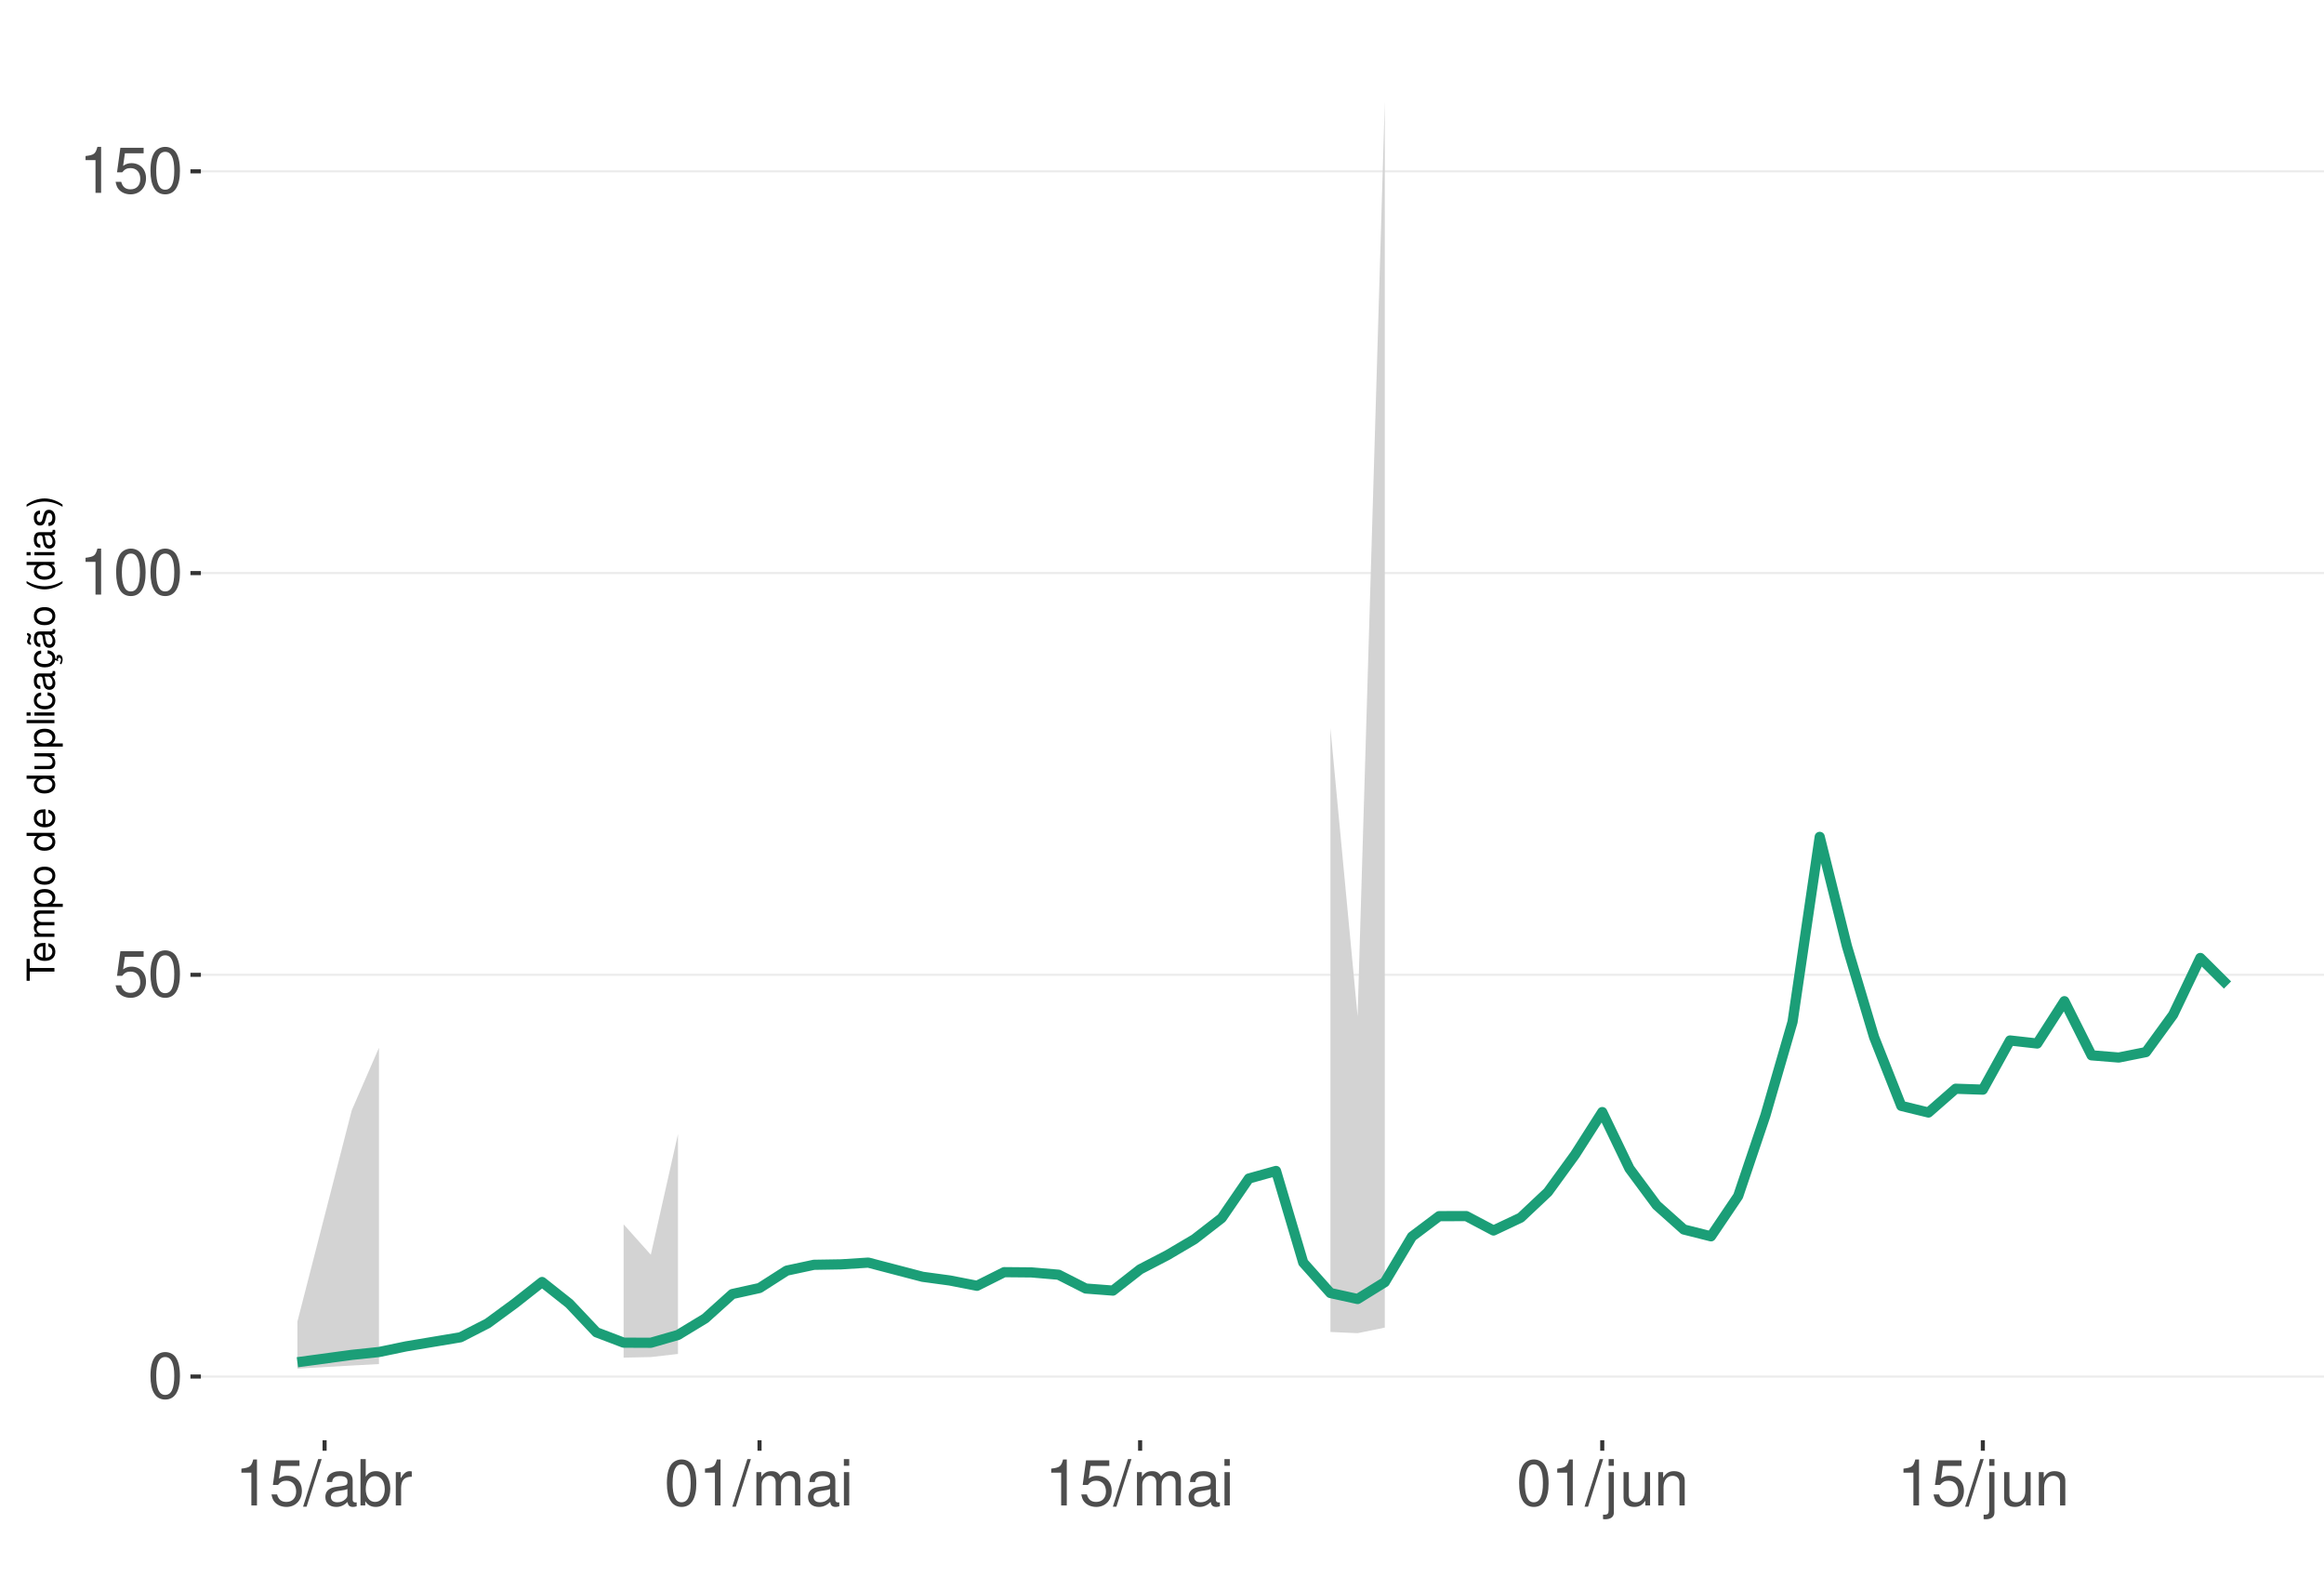
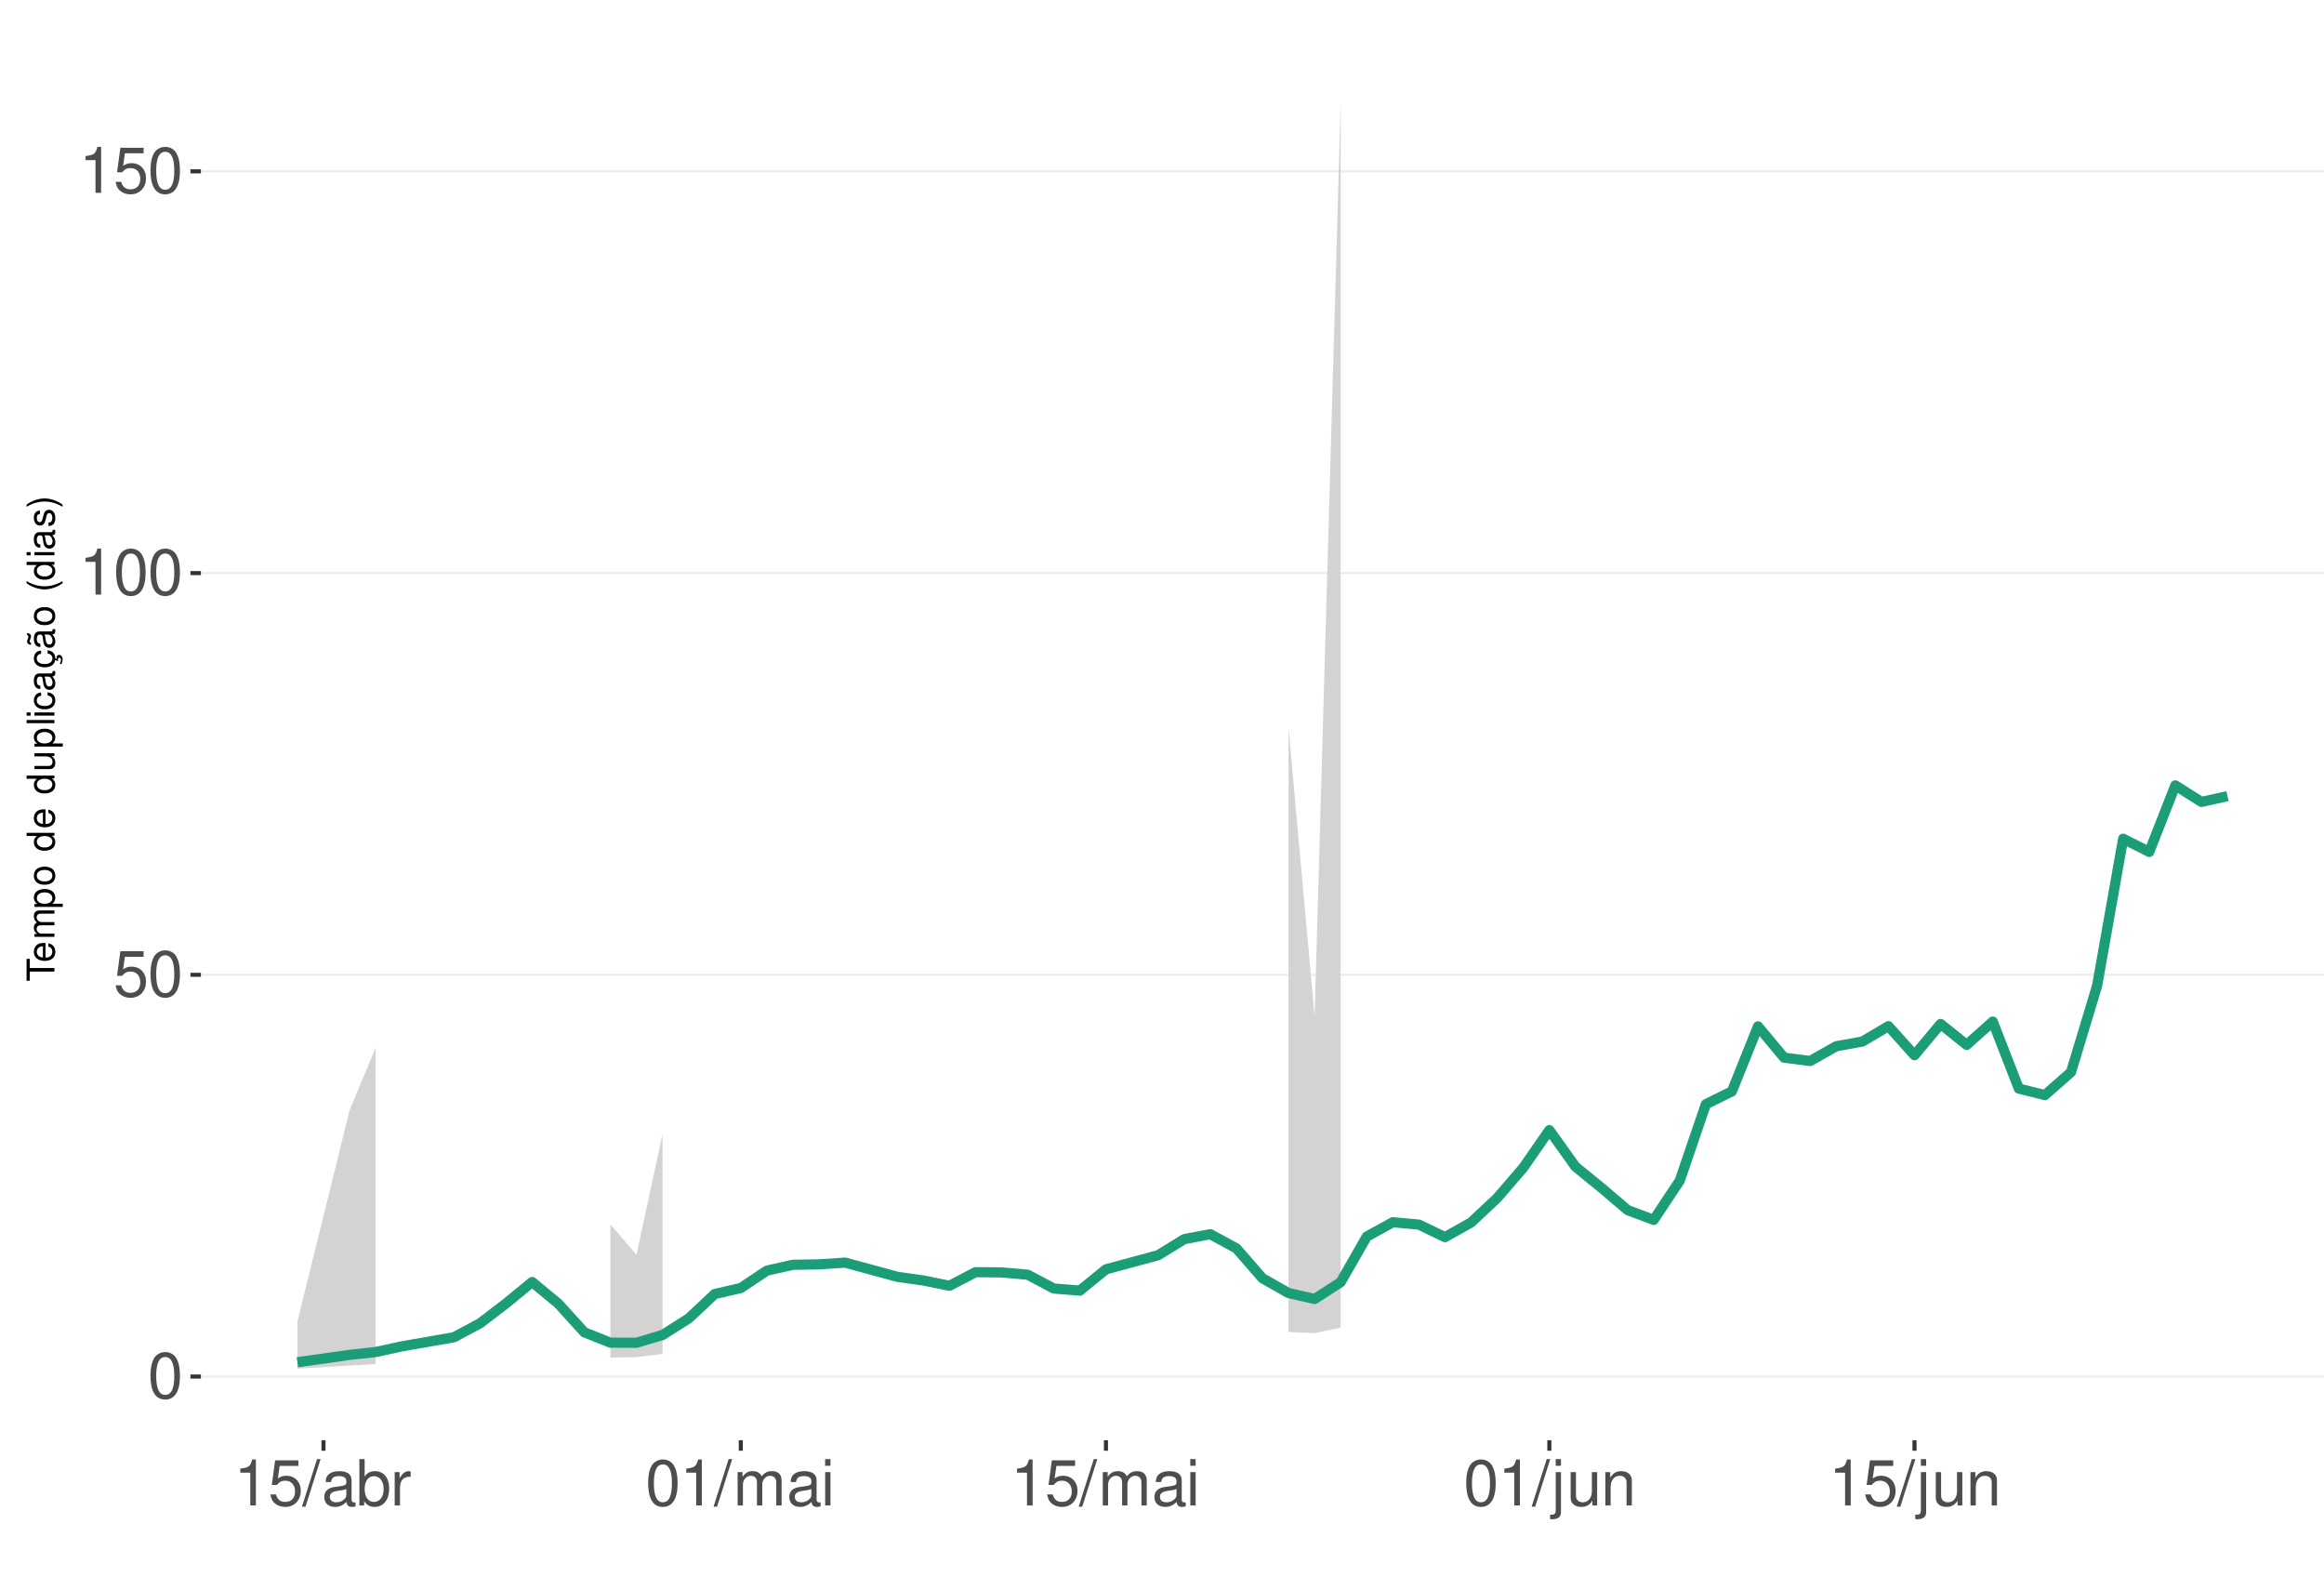
<svg xmlns="http://www.w3.org/2000/svg" xmlns:xlink="http://www.w3.org/1999/xlink" width="609pt" height="413pt" viewBox="0 0 609 413" version="1.1">
  <defs>
    <g>
      <symbol overflow="visible" id="glyph0-0">
        <path style="stroke:none;" d="" />
      </symbol>
      <symbol overflow="visible" id="glyph0-1">
        <path style="stroke:none;" d="M 4.578 -12.047 C 3.484 -12.047 2.484 -11.547 1.859 -10.734 C 1.094 -9.656 0.719 -8.062 0.719 -5.828 C 0.719 -1.766 2.047 0.391 4.578 0.391 C 7.078 0.391 8.438 -1.766 8.438 -5.734 C 8.438 -8.062 8.078 -9.625 7.297 -10.734 C 6.672 -11.562 5.703 -12.047 4.578 -12.047 Z M 4.578 -10.75 C 6.156 -10.75 6.953 -9.125 6.953 -5.859 C 6.953 -2.438 6.172 -0.828 4.547 -0.828 C 3 -0.828 2.219 -2.5 2.219 -5.812 C 2.219 -9.125 3 -10.75 4.578 -10.75 Z M 4.578 -10.75 " />
      </symbol>
      <symbol overflow="visible" id="glyph0-2">
        <path style="stroke:none;" d="M 7.922 -11.812 L 1.828 -11.812 L 0.953 -5.375 L 2.297 -5.375 C 2.984 -6.203 3.547 -6.484 4.484 -6.484 C 6.062 -6.484 7.047 -5.391 7.047 -3.641 C 7.047 -1.953 6.062 -0.922 4.469 -0.922 C 3.188 -0.922 2.406 -1.562 2.047 -2.891 L 0.578 -2.891 C 0.781 -1.938 0.953 -1.469 1.297 -1.031 C 1.969 -0.141 3.172 0.391 4.5 0.391 C 6.875 0.391 8.547 -1.344 8.547 -3.844 C 8.547 -6.172 7 -7.781 4.734 -7.781 C 3.891 -7.781 3.234 -7.562 2.547 -7.062 L 3.016 -10.359 L 7.922 -10.359 Z M 7.922 -11.812 " />
      </symbol>
      <symbol overflow="visible" id="glyph0-3">
        <path style="stroke:none;" d="M 4.312 -8.578 L 4.312 0 L 5.781 0 L 5.781 -12.047 L 4.812 -12.047 C 4.297 -10.188 3.969 -9.938 1.703 -9.641 L 1.703 -8.578 Z M 4.312 -8.578 " />
      </symbol>
      <symbol overflow="visible" id="glyph0-4">
        <path style="stroke:none;" d="M 3.812 -12.141 L -0.141 0.328 L 0.781 0.328 L 4.734 -12.141 Z M 3.812 -12.141 " />
      </symbol>
      <symbol overflow="visible" id="glyph0-5">
        <path style="stroke:none;" d="M 8.906 -0.812 C 8.766 -0.781 8.688 -0.781 8.609 -0.781 C 8.125 -0.781 7.859 -1.031 7.859 -1.469 L 7.859 -6.594 C 7.859 -8.141 6.734 -8.984 4.578 -8.984 C 3.297 -8.984 2.281 -8.609 1.688 -7.969 C 1.281 -7.516 1.109 -7.016 1.078 -6.141 L 2.484 -6.141 C 2.594 -7.219 3.234 -7.688 4.531 -7.688 C 5.797 -7.688 6.484 -7.234 6.484 -6.391 L 6.484 -6.031 C 6.469 -5.438 6.156 -5.219 5.031 -5.062 C 3.062 -4.812 2.766 -4.75 2.234 -4.531 C 1.219 -4.094 0.703 -3.328 0.703 -2.203 C 0.703 -0.609 1.797 0.391 3.562 0.391 C 4.656 0.391 5.547 0 6.531 -0.906 C 6.625 0 7.062 0.391 7.969 0.391 C 8.266 0.391 8.438 0.344 8.906 0.234 Z M 6.484 -2.75 C 6.484 -2.281 6.344 -2 5.922 -1.609 C 5.359 -1.094 4.688 -0.828 3.859 -0.828 C 2.781 -0.828 2.156 -1.344 2.156 -2.234 C 2.156 -3.141 2.75 -3.609 4.25 -3.828 C 5.734 -4.031 6.016 -4.094 6.484 -4.312 Z M 6.484 -2.75 " />
      </symbol>
      <symbol overflow="visible" id="glyph0-6">
        <path style="stroke:none;" d="M 0.906 -12.141 L 0.906 0 L 2.156 0 L 2.156 -1.109 C 2.812 -0.094 3.703 0.391 4.906 0.391 C 7.219 0.391 8.719 -1.5 8.719 -4.391 C 8.719 -7.234 7.297 -8.984 4.984 -8.984 C 3.781 -8.984 2.938 -8.531 2.281 -7.547 L 2.281 -12.141 Z M 4.719 -7.672 C 6.266 -7.672 7.266 -6.328 7.266 -4.25 C 7.266 -2.266 6.234 -0.922 4.719 -0.922 C 3.234 -0.922 2.281 -2.25 2.281 -4.297 C 2.281 -6.344 3.234 -7.672 4.719 -7.672 Z M 4.719 -7.672 " />
      </symbol>
      <symbol overflow="visible" id="glyph0-7">
        <path style="stroke:none;" d="M 1.156 -8.734 L 1.156 0 L 2.547 0 L 2.547 -4.531 C 2.562 -6.625 3.438 -7.562 5.344 -7.516 L 5.344 -8.922 C 5.109 -8.969 4.984 -8.984 4.812 -8.984 C 3.922 -8.984 3.234 -8.438 2.438 -7.141 L 2.438 -8.734 Z M 1.156 -8.734 " />
      </symbol>
      <symbol overflow="visible" id="glyph0-8">
        <path style="stroke:none;" d="M 1.172 -8.734 L 1.172 0 L 2.562 0 L 2.562 -5.484 C 2.562 -6.75 3.484 -7.766 4.609 -7.766 C 5.641 -7.766 6.234 -7.125 6.234 -6.016 L 6.234 0 L 7.625 0 L 7.625 -5.484 C 7.625 -6.75 8.547 -7.766 9.672 -7.766 C 10.688 -7.766 11.297 -7.109 11.297 -6.016 L 11.297 0 L 12.688 0 L 12.688 -6.547 C 12.688 -8.109 11.797 -8.984 10.156 -8.984 C 9 -8.984 8.297 -8.625 7.484 -7.641 C 6.969 -8.578 6.266 -8.984 5.125 -8.984 C 3.969 -8.984 3.188 -8.547 2.453 -7.5 L 2.453 -8.734 Z M 1.172 -8.734 " />
      </symbol>
      <symbol overflow="visible" id="glyph0-9">
        <path style="stroke:none;" d="M 2.5 -8.734 L 1.109 -8.734 L 1.109 0 L 2.5 0 Z M 2.5 -12.141 L 1.094 -12.141 L 1.094 -10.391 L 2.5 -10.391 Z M 2.5 -12.141 " />
      </symbol>
      <symbol overflow="visible" id="glyph0-10">
        <path style="stroke:none;" d="M 1.172 -8.734 L 1.172 1.266 C 1.172 2.125 0.906 2.422 0.031 2.422 C -0.062 2.422 -0.109 2.422 -0.297 2.406 L -0.297 3.578 C -0.141 3.609 -0.047 3.625 0.172 3.625 C 1.734 3.625 2.547 3.016 2.547 1.812 L 2.547 -8.734 Z M 2.547 -12.141 L 1.172 -12.141 L 1.172 -10.391 L 2.547 -10.391 Z M 2.547 -12.141 " />
      </symbol>
      <symbol overflow="visible" id="glyph0-11">
        <path style="stroke:none;" d="M 8.031 0 L 8.031 -8.734 L 6.641 -8.734 L 6.641 -3.781 C 6.641 -2 5.719 -0.828 4.266 -0.828 C 3.172 -0.828 2.469 -1.5 2.469 -2.547 L 2.469 -8.734 L 1.078 -8.734 L 1.078 -2 C 1.078 -0.547 2.172 0.391 3.859 0.391 C 5.141 0.391 5.969 -0.062 6.781 -1.219 L 6.781 0 Z M 8.031 0 " />
      </symbol>
      <symbol overflow="visible" id="glyph0-12">
        <path style="stroke:none;" d="M 1.172 -8.734 L 1.172 0 L 2.562 0 L 2.562 -4.812 C 2.562 -6.594 3.5 -7.766 4.938 -7.766 C 6.031 -7.766 6.734 -7.094 6.734 -6.047 L 6.734 0 L 8.109 0 L 8.109 -6.594 C 8.109 -8.047 7.031 -8.984 5.344 -8.984 C 4.047 -8.984 3.219 -8.484 2.453 -7.266 L 2.453 -8.734 Z M 1.172 -8.734 " />
      </symbol>
      <symbol overflow="visible" id="glyph1-0">
        <path style="stroke:none;" d="" />
      </symbol>
      <symbol overflow="visible" id="glyph1-1">
        <path style="stroke:none;" d="M -6.469 -3.547 L -6.469 -5.938 L -7.297 -5.938 L -7.297 -0.203 L -6.469 -0.203 L -6.469 -2.609 L 0 -2.609 L 0 -3.547 Z M -6.469 -3.547 " />
      </symbol>
      <symbol overflow="visible" id="glyph1-2">
        <path style="stroke:none;" d="M -2.344 -5.125 C -3.141 -5.125 -3.625 -5.062 -4.016 -4.922 C -4.875 -4.578 -5.391 -3.781 -5.391 -2.797 C -5.391 -1.344 -4.281 -0.406 -2.547 -0.406 C -0.812 -0.406 0.234 -1.297 0.234 -2.781 C 0.234 -3.984 -0.453 -4.812 -1.594 -5.016 L -1.594 -4.188 C -0.906 -3.953 -0.547 -3.484 -0.547 -2.812 C -0.547 -2.281 -0.781 -1.828 -1.219 -1.547 C -1.516 -1.344 -1.812 -1.281 -2.344 -1.266 Z M -3.016 -1.297 C -3.984 -1.359 -4.625 -1.953 -4.625 -2.797 C -4.625 -3.641 -3.953 -4.234 -3.016 -4.234 Z M -3.016 -1.297 " />
      </symbol>
      <symbol overflow="visible" id="glyph1-3">
        <path style="stroke:none;" d="M -5.234 -0.703 L 0 -0.703 L 0 -1.547 L -3.297 -1.547 C -4.047 -1.547 -4.656 -2.094 -4.656 -2.766 C -4.656 -3.391 -4.281 -3.734 -3.609 -3.734 L 0 -3.734 L 0 -4.578 L -3.297 -4.578 C -4.047 -4.578 -4.656 -5.125 -4.656 -5.812 C -4.656 -6.422 -4.266 -6.781 -3.609 -6.781 L 0 -6.781 L 0 -7.625 L -3.938 -7.625 C -4.875 -7.625 -5.391 -7.078 -5.391 -6.094 C -5.391 -5.406 -5.188 -4.984 -4.594 -4.484 C -5.156 -4.188 -5.391 -3.766 -5.391 -3.078 C -5.391 -2.375 -5.125 -1.906 -4.5 -1.469 L -5.234 -1.469 Z M -5.234 -0.703 " />
      </symbol>
      <symbol overflow="visible" id="glyph1-4">
        <path style="stroke:none;" d="M 2.188 -0.547 L 2.188 -1.375 L -0.547 -1.375 C -0.016 -1.812 0.234 -2.312 0.234 -2.984 C 0.234 -4.344 -0.859 -5.234 -2.531 -5.234 C -4.297 -5.234 -5.391 -4.375 -5.391 -2.984 C -5.391 -2.266 -5.062 -1.703 -4.453 -1.312 L -5.234 -1.312 L -5.234 -0.547 Z M -4.609 -2.844 C -4.609 -3.766 -3.797 -4.359 -2.547 -4.359 C -1.359 -4.359 -0.547 -3.75 -0.547 -2.844 C -0.547 -1.953 -1.344 -1.375 -2.578 -1.375 C -3.812 -1.375 -4.609 -1.953 -4.609 -2.844 Z M -4.609 -2.844 " />
      </symbol>
      <symbol overflow="visible" id="glyph1-5">
        <path style="stroke:none;" d="M -5.391 -2.719 C -5.391 -1.234 -4.344 -0.359 -2.578 -0.359 C -0.812 -0.359 0.234 -1.234 0.234 -2.734 C 0.234 -4.203 -0.812 -5.094 -2.547 -5.094 C -4.359 -5.094 -5.391 -4.234 -5.391 -2.719 Z M -4.625 -2.734 C -4.625 -3.672 -3.844 -4.234 -2.547 -4.234 C -1.312 -4.234 -0.547 -3.656 -0.547 -2.734 C -0.547 -1.797 -1.312 -1.234 -2.578 -1.234 C -3.844 -1.234 -4.625 -1.797 -4.625 -2.734 Z M -4.625 -2.734 " />
      </symbol>
      <symbol overflow="visible" id="glyph1-6">
        <path style="stroke:none;" d="" />
      </symbol>
      <symbol overflow="visible" id="glyph1-7">
        <path style="stroke:none;" d="M -7.297 -4.953 L -7.297 -4.125 L -4.578 -4.125 C -5.109 -3.766 -5.391 -3.203 -5.391 -2.516 C -5.391 -1.156 -4.297 -0.266 -2.625 -0.266 C -0.859 -0.266 0.234 -1.125 0.234 -2.547 C 0.234 -3.266 -0.047 -3.766 -0.688 -4.203 L 0 -4.203 L 0 -4.953 Z M -4.609 -2.656 C -4.609 -3.547 -3.812 -4.125 -2.562 -4.125 C -1.344 -4.125 -0.547 -3.547 -0.547 -2.656 C -0.547 -1.734 -1.359 -1.125 -2.578 -1.125 C -3.797 -1.125 -4.609 -1.734 -4.609 -2.656 Z M -4.609 -2.656 " />
      </symbol>
      <symbol overflow="visible" id="glyph1-8">
        <path style="stroke:none;" d="M 0 -4.812 L -5.234 -4.812 L -5.234 -3.984 L -2.266 -3.984 C -1.203 -3.984 -0.5 -3.438 -0.5 -2.562 C -0.5 -1.906 -0.906 -1.484 -1.531 -1.484 L -5.234 -1.484 L -5.234 -0.656 L -1.203 -0.656 C -0.328 -0.656 0.234 -1.297 0.234 -2.312 C 0.234 -3.094 -0.047 -3.578 -0.734 -4.062 L 0 -4.062 Z M 0 -4.812 " />
      </symbol>
      <symbol overflow="visible" id="glyph1-9">
        <path style="stroke:none;" d="M -7.297 -1.516 L -7.297 -0.688 L 0 -0.688 L 0 -1.516 Z M -7.297 -1.516 " />
      </symbol>
      <symbol overflow="visible" id="glyph1-10">
        <path style="stroke:none;" d="M -5.234 -1.5 L -5.234 -0.672 L 0 -0.672 L 0 -1.5 Z M -7.297 -1.5 L -7.297 -0.656 L -6.234 -0.656 L -6.234 -1.5 Z M -7.297 -1.5 " />
      </symbol>
      <symbol overflow="visible" id="glyph1-11">
        <path style="stroke:none;" d="M -3.484 -4.703 C -3.984 -4.672 -4.312 -4.562 -4.609 -4.359 C -5.094 -4 -5.391 -3.375 -5.391 -2.641 C -5.391 -1.219 -4.266 -0.312 -2.531 -0.312 C -0.844 -0.312 0.234 -1.203 0.234 -2.625 C 0.234 -3.875 -0.516 -4.672 -1.797 -4.766 L -1.797 -3.938 C -0.953 -3.797 -0.547 -3.359 -0.547 -2.656 C -0.547 -1.734 -1.297 -1.188 -2.531 -1.188 C -3.844 -1.188 -4.625 -1.719 -4.625 -2.625 C -4.625 -3.328 -4.203 -3.766 -3.484 -3.875 Z M -3.484 -4.703 " />
      </symbol>
      <symbol overflow="visible" id="glyph1-12">
        <path style="stroke:none;" d="M -0.484 -5.344 C -0.469 -5.266 -0.469 -5.219 -0.469 -5.172 C -0.469 -4.875 -0.625 -4.719 -0.875 -4.719 L -3.953 -4.719 C -4.891 -4.719 -5.391 -4.047 -5.391 -2.75 C -5.391 -1.984 -5.172 -1.375 -4.781 -1.016 C -4.516 -0.766 -4.203 -0.672 -3.688 -0.656 L -3.688 -1.484 C -4.328 -1.562 -4.625 -1.938 -4.625 -2.719 C -4.625 -3.484 -4.344 -3.891 -3.844 -3.891 L -3.625 -3.891 C -3.266 -3.875 -3.125 -3.703 -3.047 -3.016 C -2.891 -1.844 -2.844 -1.656 -2.719 -1.344 C -2.453 -0.734 -2 -0.422 -1.312 -0.422 C -0.375 -0.422 0.234 -1.078 0.234 -2.141 C 0.234 -2.797 0 -3.328 -0.547 -3.922 C 0 -3.984 0.234 -4.234 0.234 -4.781 C 0.234 -4.953 0.203 -5.062 0.141 -5.344 Z M -1.656 -3.891 C -1.375 -3.891 -1.203 -3.812 -0.969 -3.562 C -0.656 -3.219 -0.5 -2.812 -0.5 -2.312 C -0.5 -1.672 -0.812 -1.297 -1.344 -1.297 C -1.891 -1.297 -2.172 -1.656 -2.297 -2.547 C -2.422 -3.438 -2.453 -3.609 -2.594 -3.891 Z M -1.656 -3.891 " />
      </symbol>
      <symbol overflow="visible" id="glyph1-13">
        <path style="stroke:none;" d="M 0.234 -2.641 C 0.234 -3.875 -0.547 -4.703 -1.797 -4.766 L -1.797 -3.938 C -0.953 -3.797 -0.531 -3.359 -0.531 -2.656 C -0.531 -1.734 -1.281 -1.188 -2.516 -1.188 C -3.844 -1.188 -4.625 -1.719 -4.625 -2.625 C -4.625 -3.328 -4.203 -3.766 -3.484 -3.875 L -3.484 -4.703 C -3.984 -4.672 -4.312 -4.562 -4.609 -4.359 C -5.094 -4 -5.391 -3.375 -5.391 -2.641 C -5.391 -1.219 -4.266 -0.312 -2.531 -0.312 C -1.469 -0.312 -0.625 -0.672 -0.156 -1.312 C 0.047 -1.594 0.125 -1.812 0.203 -2.25 L 0.922 -1.938 L 0.984 -2.062 C 0.938 -2.188 0.906 -2.25 0.906 -2.375 C 0.906 -2.656 1.047 -2.828 1.281 -2.828 C 1.547 -2.828 1.734 -2.594 1.734 -2.297 C 1.734 -2.031 1.672 -1.844 1.438 -1.406 L 1.406 -1.312 L 1.812 -1.094 C 2.078 -1.75 2.141 -1.953 2.141 -2.344 C 2.141 -3.109 1.781 -3.578 1.203 -3.578 C 0.781 -3.578 0.547 -3.297 0.547 -2.797 C 0.547 -2.703 0.547 -2.641 0.562 -2.516 Z M 0.234 -2.641 " />
      </symbol>
      <symbol overflow="visible" id="glyph1-14">
        <path style="stroke:none;" d="M -0.484 -5.344 C -0.469 -5.266 -0.469 -5.219 -0.469 -5.172 C -0.469 -4.875 -0.625 -4.719 -0.875 -4.719 L -3.953 -4.719 C -4.891 -4.719 -5.391 -4.047 -5.391 -2.75 C -5.391 -1.984 -5.172 -1.375 -4.781 -1.016 C -4.516 -0.766 -4.203 -0.672 -3.688 -0.656 L -3.688 -1.484 C -4.328 -1.562 -4.625 -1.938 -4.625 -2.719 C -4.625 -3.484 -4.344 -3.891 -3.844 -3.891 L -3.625 -3.891 C -3.266 -3.875 -3.125 -3.703 -3.047 -3.016 C -2.891 -1.844 -2.844 -1.656 -2.719 -1.344 C -2.453 -0.734 -2 -0.422 -1.312 -0.422 C -0.375 -0.422 0.234 -1.078 0.234 -2.141 C 0.234 -2.797 0 -3.328 -0.547 -3.922 C 0 -3.984 0.234 -4.234 0.234 -4.781 C 0.234 -4.953 0.203 -5.062 0.141 -5.344 Z M -1.656 -3.891 C -1.375 -3.891 -1.203 -3.812 -0.969 -3.562 C -0.656 -3.219 -0.5 -2.812 -0.5 -2.312 C -0.5 -1.672 -0.812 -1.297 -1.344 -1.297 C -1.891 -1.297 -2.172 -1.656 -2.297 -2.547 C -2.422 -3.438 -2.453 -3.609 -2.594 -3.891 Z M -7.172 -3.75 C -6.922 -3.672 -6.812 -3.547 -6.812 -3.375 C -6.812 -3.25 -6.875 -2.984 -6.984 -2.734 C -7.156 -2.312 -7.172 -2.25 -7.172 -2.047 C -7.172 -1.594 -6.797 -1.297 -6.141 -1.188 L -6.141 -1.766 C -6.375 -1.812 -6.5 -1.938 -6.5 -2.094 C -6.5 -2.203 -6.469 -2.344 -6.375 -2.578 C -6.156 -3.156 -6.125 -3.234 -6.125 -3.438 C -6.125 -3.922 -6.484 -4.219 -7.172 -4.312 Z M -7.172 -3.75 " />
      </symbol>
      <symbol overflow="visible" id="glyph1-15">
        <path style="stroke:none;" d="M -7.297 -2.359 C -5.984 -1.359 -4.156 -0.734 -2.594 -0.734 C -1.016 -0.734 0.812 -1.359 2.125 -2.359 L 2.125 -2.906 C 0.688 -2.031 -0.984 -1.547 -2.594 -1.547 C -4.188 -1.547 -5.875 -2.031 -7.297 -2.906 Z M -7.297 -2.359 " />
      </symbol>
      <symbol overflow="visible" id="glyph1-16">
        <path style="stroke:none;" d="M -3.781 -4.375 C -4.812 -4.375 -5.391 -3.688 -5.391 -2.484 C -5.391 -1.266 -4.766 -0.469 -3.797 -0.469 C -2.969 -0.469 -2.578 -0.891 -2.281 -2.125 L -2.094 -2.906 C -1.953 -3.484 -1.734 -3.719 -1.375 -3.719 C -0.875 -3.719 -0.547 -3.234 -0.547 -2.5 C -0.547 -2.047 -0.672 -1.672 -0.891 -1.453 C -1.047 -1.328 -1.188 -1.266 -1.562 -1.219 L -1.562 -0.344 C -0.344 -0.375 0.234 -1.062 0.234 -2.438 C 0.234 -3.75 -0.422 -4.594 -1.438 -4.594 C -2.203 -4.594 -2.641 -4.156 -2.891 -3.109 L -3.078 -2.312 C -3.234 -1.625 -3.453 -1.344 -3.828 -1.344 C -4.312 -1.344 -4.625 -1.766 -4.625 -2.453 C -4.625 -3.125 -4.328 -3.484 -3.781 -3.5 Z M -3.781 -4.375 " />
      </symbol>
      <symbol overflow="visible" id="glyph1-17">
        <path style="stroke:none;" d="M 2.125 -0.938 C 0.812 -1.938 -1.016 -2.562 -2.578 -2.562 C -4.156 -2.562 -5.984 -1.938 -7.297 -0.938 L -7.297 -0.375 C -5.859 -1.266 -4.188 -1.75 -2.578 -1.75 C -0.984 -1.75 0.703 -1.266 2.125 -0.375 Z M 2.125 -0.938 " />
      </symbol>
    </g>
    <clipPath id="clip1">
      <path d="M 52.645 9.961 L 609 9.961 L 609 377.328 L 52.645 377.328 Z M 52.645 9.961 " />
    </clipPath>
    <clipPath id="clip2">
      <path d="M 52.645 360 L 609 360 L 609 361 L 52.645 361 Z M 52.645 360 " />
    </clipPath>
    <clipPath id="clip3">
      <path d="M 52.645 255 L 609 255 L 609 256 L 52.645 256 Z M 52.645 255 " />
    </clipPath>
    <clipPath id="clip4">
      <path d="M 52.645 149 L 609 149 L 609 151 L 52.645 151 Z M 52.645 149 " />
    </clipPath>
    <clipPath id="clip5">
      <path d="M 52.645 44 L 609 44 L 609 46 L 52.645 46 Z M 52.645 44 " />
    </clipPath>
  </defs>
  <g id="surface276">
    <rect x="0" y="0" width="609" height="413" style="fill:rgb(100%,100%,100%);fill-opacity:1;stroke:none;" />
    <rect x="0" y="0" width="609" height="413" style="fill:rgb(100%,100%,100%);fill-opacity:1;stroke:none;" />
    <path style="fill:none;stroke-width:1.067;stroke-linecap:round;stroke-linejoin:round;stroke:rgb(100%,100%,100%);stroke-opacity:1;stroke-miterlimit:10;" d="M 0 413 L 609 413 L 609 0 L 0 0 Z M 0 413 " />
    <g clip-path="url(#clip1)" clip-rule="nonzero">
      <path style=" stroke:none;fill-rule:nonzero;fill:rgb(100%,100%,100%);fill-opacity:1;" d="M 52.645 377.328 L 609 377.328 L 609 9.961 L 52.645 9.961 Z M 52.645 377.328 " />
    </g>
    <g clip-path="url(#clip2)" clip-rule="nonzero">
      <path style="fill:none;stroke-width:0.533;stroke-linecap:butt;stroke-linejoin:round;stroke:rgb(92.157%,92.157%,92.157%);stroke-opacity:1;stroke-miterlimit:10;" d="M 52.645 360.629 L 609 360.629 " />
    </g>
    <g clip-path="url(#clip3)" clip-rule="nonzero">
      <path style="fill:none;stroke-width:0.533;stroke-linecap:butt;stroke-linejoin:round;stroke:rgb(92.157%,92.157%,92.157%);stroke-opacity:1;stroke-miterlimit:10;" d="M 52.645 255.383 L 609 255.383 " />
    </g>
    <g clip-path="url(#clip4)" clip-rule="nonzero">
      <path style="fill:none;stroke-width:0.533;stroke-linecap:butt;stroke-linejoin:round;stroke:rgb(92.157%,92.157%,92.157%);stroke-opacity:1;stroke-miterlimit:10;" d="M 52.645 150.133 L 609 150.133 " />
    </g>
    <g clip-path="url(#clip5)" clip-rule="nonzero">
      <path style="fill:none;stroke-width:0.533;stroke-linecap:butt;stroke-linejoin:round;stroke:rgb(92.157%,92.157%,92.157%);stroke-opacity:1;stroke-miterlimit:10;" d="M 52.645 44.887 L 609 44.887 " />
    </g>
-     <path style=" stroke:none;fill-rule:nonzero;fill:rgb(82.745%,82.745%,82.745%);fill-opacity:1;" d="M 77.934 346.219 L 92.18 290.867 L 99.305 274.496 L 99.305 357.359 L 92.18 357.746 L 77.934 358.555 Z M 77.934 346.219 " />
-     <path style=" stroke:none;fill-rule:nonzero;fill:rgb(82.745%,82.745%,82.745%);fill-opacity:1;" d="M 163.418 320.754 L 170.543 328.719 L 177.664 297.094 L 177.664 354.707 L 170.543 355.531 L 163.418 355.676 Z M 163.418 320.754 " />
-     <path style=" stroke:none;fill-rule:nonzero;fill:rgb(82.745%,82.745%,82.745%);fill-opacity:1;" d="M 348.633 190.746 L 355.754 266.27 L 362.879 26.66 L 362.879 347.809 L 355.754 349.266 L 348.633 348.953 Z M 348.633 190.746 " />
-     <path style="fill:none;stroke-width:2.667;stroke-linecap:butt;stroke-linejoin:round;stroke:rgb(10.588%,61.961%,46.667%);stroke-opacity:1;stroke-miterlimit:10;" d="M 77.934 356.879 L 92.18 354.953 L 99.305 354.207 L 106.43 352.723 L 120.676 350.344 L 127.801 346.691 L 134.922 341.469 L 142.047 335.863 L 149.172 341.504 L 156.293 349.039 L 163.418 351.754 L 170.543 351.785 L 177.664 349.738 L 184.789 345.414 L 191.91 339.012 L 199.035 337.438 L 206.16 332.879 L 213.281 331.355 L 220.406 331.238 L 227.531 330.781 L 241.777 334.5 L 248.902 335.465 L 256.023 336.852 L 263.148 333.285 L 270.273 333.348 L 277.395 333.953 L 284.52 337.57 L 291.645 338.113 L 298.766 332.543 L 305.891 328.844 L 313.012 324.641 L 320.137 319.113 L 327.262 308.746 L 334.383 306.766 L 341.508 330.766 L 348.633 338.75 L 355.754 340.316 L 362.879 335.902 L 370.004 323.965 L 377.125 318.609 L 384.25 318.598 L 391.375 322.367 L 398.496 319.004 L 405.621 312.293 L 412.746 302.492 L 419.867 291.34 L 426.992 306.133 L 434.113 315.742 L 441.238 322.102 L 448.363 323.895 L 455.484 313.348 L 462.609 292.266 L 469.734 267.703 L 476.855 219.242 L 483.98 247.875 L 491.105 271.719 L 498.227 289.723 L 505.352 291.461 L 512.477 285.227 L 519.598 285.469 L 526.723 272.586 L 533.848 273.383 L 540.969 262.293 L 548.094 276.48 L 555.215 277.055 L 562.34 275.629 L 569.465 265.836 L 576.586 250.965 L 583.711 258.059 " />
+     <path style=" stroke:none;fill-rule:nonzero;fill:rgb(82.745%,82.745%,82.745%);fill-opacity:1;" d="M 77.934 346.219 L 91.605 290.867 L 98.438 274.496 L 98.438 357.359 L 91.605 357.746 L 77.934 358.555 Z M 77.934 346.219 " />
+     <path style=" stroke:none;fill-rule:nonzero;fill:rgb(82.745%,82.745%,82.745%);fill-opacity:1;" d="M 159.953 320.754 L 166.785 328.719 L 173.621 297.094 L 173.621 354.707 L 166.785 355.531 L 159.953 355.676 Z M 159.953 320.754 " />
+     <path style=" stroke:none;fill-rule:nonzero;fill:rgb(82.745%,82.745%,82.745%);fill-opacity:1;" d="M 337.656 190.746 L 344.492 266.27 L 351.328 26.66 L 351.328 347.809 L 344.492 349.266 L 337.656 348.953 Z M 337.656 190.746 " />
+     <path style="fill:none;stroke-width:2.667;stroke-linecap:butt;stroke-linejoin:round;stroke:rgb(10.588%,61.961%,46.667%);stroke-opacity:1;stroke-miterlimit:10;" d="M 77.934 356.879 L 91.605 354.953 L 98.438 354.207 L 105.273 352.723 L 118.941 350.344 L 125.777 346.691 L 132.613 341.469 L 139.449 335.863 L 146.281 341.504 L 153.117 349.039 L 159.953 351.754 L 166.785 351.785 L 173.621 349.738 L 180.457 345.414 L 187.293 339.012 L 194.125 337.438 L 200.961 332.879 L 207.797 331.355 L 214.629 331.238 L 221.465 330.781 L 235.137 334.5 L 241.969 335.465 L 248.805 336.852 L 255.641 333.285 L 262.473 333.348 L 269.309 333.953 L 276.145 337.57 L 282.98 338.113 L 289.812 332.543 L 303.484 328.844 L 310.316 324.641 L 317.152 323.336 L 323.988 327.035 L 330.824 334.883 L 337.656 338.75 L 344.492 340.316 L 351.328 335.902 L 358.16 323.965 L 364.996 320.199 L 371.832 320.828 L 378.668 324.109 L 385.5 320.262 L 392.336 313.848 L 399.172 305.918 L 406.004 296.074 L 412.84 305.637 L 419.676 311.203 L 426.512 317.02 L 433.344 319.59 L 440.18 309.301 L 447.016 289.289 L 453.848 285.91 L 460.684 268.891 L 467.52 277.09 L 474.355 277.961 L 481.188 274.098 L 488.023 272.867 L 494.859 268.84 L 501.691 276.445 L 508.527 268.258 L 515.363 273.738 L 522.199 267.637 L 529.031 285.188 L 535.867 286.891 L 542.703 280.879 L 549.535 258.277 L 556.371 219.734 L 563.207 223.184 L 570.043 205.754 L 576.875 210.086 L 583.711 208.57 " />
    <g style="fill:rgb(30.196%,30.196%,30.196%);fill-opacity:1;">
      <use xlink:href="#glyph0-1" x="38.715" y="366.267" />
    </g>
    <g style="fill:rgb(30.196%,30.196%,30.196%);fill-opacity:1;">
      <use xlink:href="#glyph0-2" x="29.715" y="261.021" />
      <use xlink:href="#glyph0-1" x="38.715" y="261.021" />
    </g>
    <g style="fill:rgb(30.196%,30.196%,30.196%);fill-opacity:1;">
      <use xlink:href="#glyph0-3" x="20.715" y="155.771" />
      <use xlink:href="#glyph0-1" x="29.715" y="155.771" />
      <use xlink:href="#glyph0-1" x="38.715" y="155.771" />
    </g>
    <g style="fill:rgb(30.196%,30.196%,30.196%);fill-opacity:1;">
      <use xlink:href="#glyph0-3" x="20.715" y="50.524" />
      <use xlink:href="#glyph0-2" x="29.715" y="50.524" />
      <use xlink:href="#glyph0-1" x="38.715" y="50.524" />
    </g>
    <path style="fill:none;stroke-width:1.067;stroke-linecap:butt;stroke-linejoin:round;stroke:rgb(20%,20%,20%);stroke-opacity:1;stroke-miterlimit:10;" d="M 49.906 360.629 L 52.645 360.629 " />
    <path style="fill:none;stroke-width:1.067;stroke-linecap:butt;stroke-linejoin:round;stroke:rgb(20%,20%,20%);stroke-opacity:1;stroke-miterlimit:10;" d="M 49.906 255.383 L 52.645 255.383 " />
    <path style="fill:none;stroke-width:1.067;stroke-linecap:butt;stroke-linejoin:round;stroke:rgb(20%,20%,20%);stroke-opacity:1;stroke-miterlimit:10;" d="M 49.906 150.133 L 52.645 150.133 " />
    <path style="fill:none;stroke-width:1.067;stroke-linecap:butt;stroke-linejoin:round;stroke:rgb(20%,20%,20%);stroke-opacity:1;stroke-miterlimit:10;" d="M 49.906 44.887 L 52.645 44.887 " />
-     <path style="fill:none;stroke-width:1.067;stroke-linecap:butt;stroke-linejoin:round;stroke:rgb(20%,20%,20%);stroke-opacity:1;stroke-miterlimit:10;" d="M 85.059 380.07 L 85.059 377.328 " />
-     <path style="fill:none;stroke-width:1.067;stroke-linecap:butt;stroke-linejoin:round;stroke:rgb(20%,20%,20%);stroke-opacity:1;stroke-miterlimit:10;" d="M 199.035 380.07 L 199.035 377.328 " />
-     <path style="fill:none;stroke-width:1.067;stroke-linecap:butt;stroke-linejoin:round;stroke:rgb(20%,20%,20%);stroke-opacity:1;stroke-miterlimit:10;" d="M 298.766 380.07 L 298.766 377.328 " />
-     <path style="fill:none;stroke-width:1.067;stroke-linecap:butt;stroke-linejoin:round;stroke:rgb(20%,20%,20%);stroke-opacity:1;stroke-miterlimit:10;" d="M 419.867 380.07 L 419.867 377.328 " />
-     <path style="fill:none;stroke-width:1.067;stroke-linecap:butt;stroke-linejoin:round;stroke:rgb(20%,20%,20%);stroke-opacity:1;stroke-miterlimit:10;" d="M 519.598 380.07 L 519.598 377.328 " />
-     <g style="fill:rgb(30.196%,30.196%,30.196%);fill-opacity:1;">
-       <use xlink:href="#glyph0-3" x="61.559" y="394.399" />
-       <use xlink:href="#glyph0-2" x="70.559" y="394.399" />
-       <use xlink:href="#glyph0-4" x="79.559" y="394.399" />
-       <use xlink:href="#glyph0-5" x="84.559" y="394.399" />
-       <use xlink:href="#glyph0-6" x="93.559" y="394.399" />
-       <use xlink:href="#glyph0-7" x="102.559" y="394.399" />
-     </g>
-     <g style="fill:rgb(30.196%,30.196%,30.196%);fill-opacity:1;">
-       <use xlink:href="#glyph0-1" x="174.035" y="394.399" />
-       <use xlink:href="#glyph0-3" x="183.035" y="394.399" />
-       <use xlink:href="#glyph0-4" x="192.035" y="394.399" />
-       <use xlink:href="#glyph0-8" x="197.035" y="394.399" />
-       <use xlink:href="#glyph0-5" x="211.035" y="394.399" />
-       <use xlink:href="#glyph0-9" x="220.035" y="394.399" />
-     </g>
-     <g style="fill:rgb(30.196%,30.196%,30.196%);fill-opacity:1;">
-       <use xlink:href="#glyph0-3" x="273.766" y="394.399" />
-       <use xlink:href="#glyph0-2" x="282.766" y="394.399" />
-       <use xlink:href="#glyph0-4" x="291.766" y="394.399" />
-       <use xlink:href="#glyph0-8" x="296.766" y="394.399" />
-       <use xlink:href="#glyph0-5" x="310.766" y="394.399" />
-       <use xlink:href="#glyph0-9" x="319.766" y="394.399" />
-     </g>
-     <g style="fill:rgb(30.196%,30.196%,30.196%);fill-opacity:1;">
-       <use xlink:href="#glyph0-1" x="397.367" y="394.399" />
-       <use xlink:href="#glyph0-3" x="406.367" y="394.399" />
-       <use xlink:href="#glyph0-4" x="415.367" y="394.399" />
-       <use xlink:href="#glyph0-10" x="420.367" y="394.399" />
-       <use xlink:href="#glyph0-11" x="424.367" y="394.399" />
-       <use xlink:href="#glyph0-12" x="433.367" y="394.399" />
-     </g>
-     <g style="fill:rgb(30.196%,30.196%,30.196%);fill-opacity:1;">
-       <use xlink:href="#glyph0-3" x="497.098" y="394.399" />
-       <use xlink:href="#glyph0-2" x="506.098" y="394.399" />
-       <use xlink:href="#glyph0-4" x="515.098" y="394.399" />
-       <use xlink:href="#glyph0-10" x="520.098" y="394.399" />
-       <use xlink:href="#glyph0-11" x="524.098" y="394.399" />
-       <use xlink:href="#glyph0-12" x="533.098" y="394.399" />
+     <path style="fill:none;stroke-width:1.067;stroke-linecap:butt;stroke-linejoin:round;stroke:rgb(20%,20%,20%);stroke-opacity:1;stroke-miterlimit:10;" d="M 84.77 380.07 L 84.77 377.328 " />
+     <path style="fill:none;stroke-width:1.067;stroke-linecap:butt;stroke-linejoin:round;stroke:rgb(20%,20%,20%);stroke-opacity:1;stroke-miterlimit:10;" d="M 194.125 380.07 L 194.125 377.328 " />
+     <path style="fill:none;stroke-width:1.067;stroke-linecap:butt;stroke-linejoin:round;stroke:rgb(20%,20%,20%);stroke-opacity:1;stroke-miterlimit:10;" d="M 289.812 380.07 L 289.812 377.328 " />
+     <path style="fill:none;stroke-width:1.067;stroke-linecap:butt;stroke-linejoin:round;stroke:rgb(20%,20%,20%);stroke-opacity:1;stroke-miterlimit:10;" d="M 406.004 380.07 L 406.004 377.328 " />
+     <path style="fill:none;stroke-width:1.067;stroke-linecap:butt;stroke-linejoin:round;stroke:rgb(20%,20%,20%);stroke-opacity:1;stroke-miterlimit:10;" d="M 501.691 380.07 L 501.691 377.328 " />
+     <g style="fill:rgb(30.196%,30.196%,30.196%);fill-opacity:1;">
+       <use xlink:href="#glyph0-3" x="61.27" y="394.399" />
+       <use xlink:href="#glyph0-2" x="70.27" y="394.399" />
+       <use xlink:href="#glyph0-4" x="79.27" y="394.399" />
+       <use xlink:href="#glyph0-5" x="84.27" y="394.399" />
+       <use xlink:href="#glyph0-6" x="93.27" y="394.399" />
+       <use xlink:href="#glyph0-7" x="102.27" y="394.399" />
+     </g>
+     <g style="fill:rgb(30.196%,30.196%,30.196%);fill-opacity:1;">
+       <use xlink:href="#glyph0-1" x="169.125" y="394.399" />
+       <use xlink:href="#glyph0-3" x="178.125" y="394.399" />
+       <use xlink:href="#glyph0-4" x="187.125" y="394.399" />
+       <use xlink:href="#glyph0-8" x="192.125" y="394.399" />
+       <use xlink:href="#glyph0-5" x="206.125" y="394.399" />
+       <use xlink:href="#glyph0-9" x="215.125" y="394.399" />
+     </g>
+     <g style="fill:rgb(30.196%,30.196%,30.196%);fill-opacity:1;">
+       <use xlink:href="#glyph0-3" x="264.812" y="394.399" />
+       <use xlink:href="#glyph0-2" x="273.812" y="394.399" />
+       <use xlink:href="#glyph0-4" x="282.812" y="394.399" />
+       <use xlink:href="#glyph0-8" x="287.812" y="394.399" />
+       <use xlink:href="#glyph0-5" x="301.812" y="394.399" />
+       <use xlink:href="#glyph0-9" x="310.812" y="394.399" />
+     </g>
+     <g style="fill:rgb(30.196%,30.196%,30.196%);fill-opacity:1;">
+       <use xlink:href="#glyph0-1" x="383.504" y="394.399" />
+       <use xlink:href="#glyph0-3" x="392.504" y="394.399" />
+       <use xlink:href="#glyph0-4" x="401.504" y="394.399" />
+       <use xlink:href="#glyph0-10" x="406.504" y="394.399" />
+       <use xlink:href="#glyph0-11" x="410.504" y="394.399" />
+       <use xlink:href="#glyph0-12" x="419.504" y="394.399" />
+     </g>
+     <g style="fill:rgb(30.196%,30.196%,30.196%);fill-opacity:1;">
+       <use xlink:href="#glyph0-3" x="479.191" y="394.399" />
+       <use xlink:href="#glyph0-2" x="488.191" y="394.399" />
+       <use xlink:href="#glyph0-4" x="497.191" y="394.399" />
+       <use xlink:href="#glyph0-10" x="502.191" y="394.399" />
+       <use xlink:href="#glyph0-11" x="506.191" y="394.399" />
+       <use xlink:href="#glyph0-12" x="515.191" y="394.399" />
    </g>
    <g style="fill:rgb(0%,0%,0%);fill-opacity:1;">
      <use xlink:href="#glyph1-1" x="14.263" y="257.145" />
      <use xlink:href="#glyph1-2" x="14.263" y="252.145" />
      <use xlink:href="#glyph1-3" x="14.263" y="246.145" />
      <use xlink:href="#glyph1-4" x="14.263" y="238.145" />
      <use xlink:href="#glyph1-5" x="14.263" y="232.145" />
      <use xlink:href="#glyph1-6" x="14.263" y="226.145" />
      <use xlink:href="#glyph1-7" x="14.263" y="223.145" />
      <use xlink:href="#glyph1-2" x="14.263" y="217.145" />
      <use xlink:href="#glyph1-6" x="14.263" y="211.145" />
      <use xlink:href="#glyph1-7" x="14.263" y="208.145" />
      <use xlink:href="#glyph1-8" x="14.263" y="202.145" />
      <use xlink:href="#glyph1-4" x="14.263" y="196.145" />
      <use xlink:href="#glyph1-9" x="14.263" y="190.145" />
      <use xlink:href="#glyph1-10" x="14.263" y="188.145" />
      <use xlink:href="#glyph1-11" x="14.263" y="186.145" />
      <use xlink:href="#glyph1-12" x="14.263" y="181.145" />
      <use xlink:href="#glyph1-13" x="14.263" y="175.145" />
      <use xlink:href="#glyph1-14" x="14.263" y="170.145" />
      <use xlink:href="#glyph1-5" x="14.263" y="164.145" />
      <use xlink:href="#glyph1-6" x="14.263" y="158.145" />
      <use xlink:href="#glyph1-15" x="14.263" y="155.145" />
      <use xlink:href="#glyph1-7" x="14.263" y="152.145" />
      <use xlink:href="#glyph1-10" x="14.263" y="146.145" />
      <use xlink:href="#glyph1-12" x="14.263" y="144.145" />
      <use xlink:href="#glyph1-16" x="14.263" y="138.145" />
      <use xlink:href="#glyph1-17" x="14.263" y="133.145" />
    </g>
  </g>
</svg>
